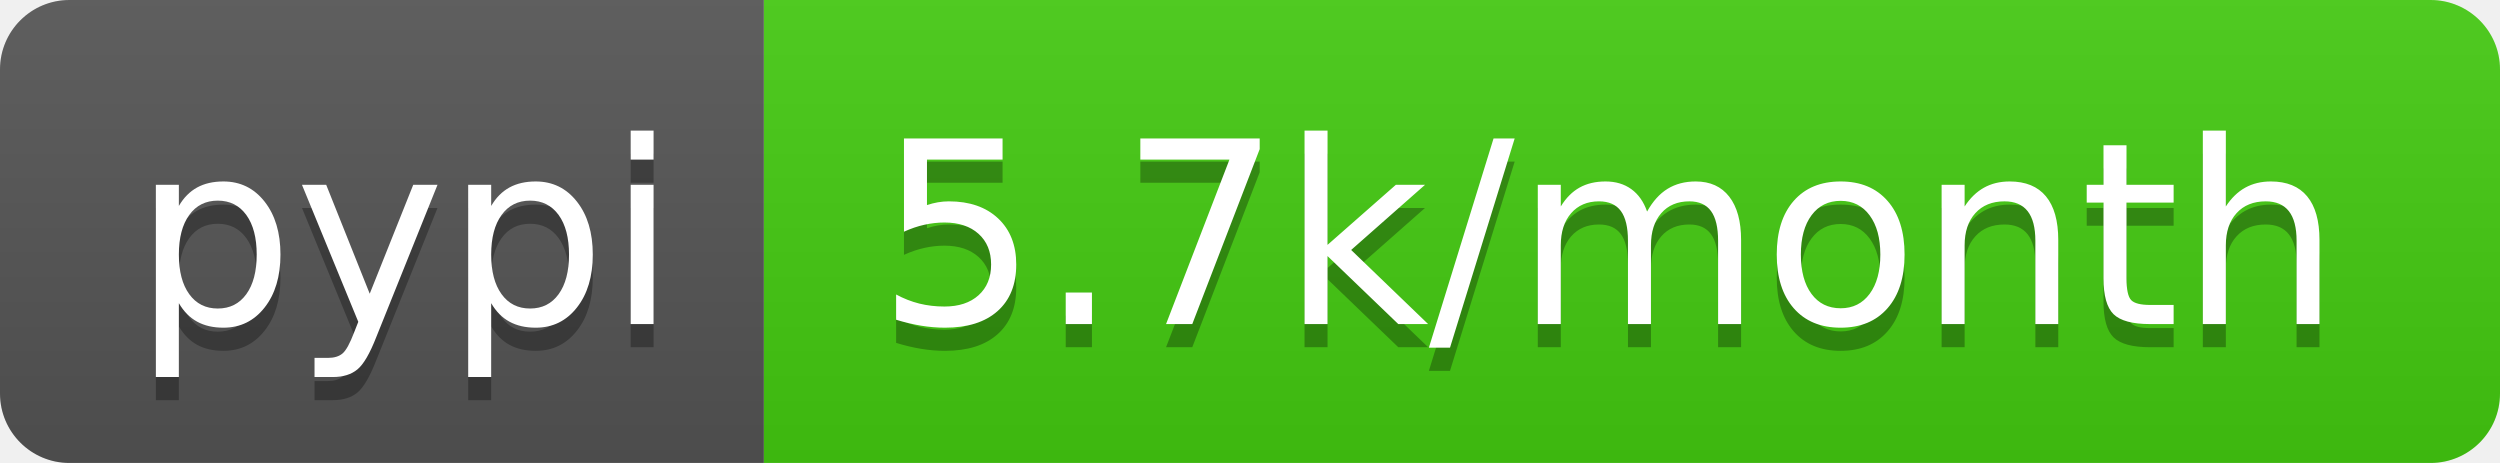
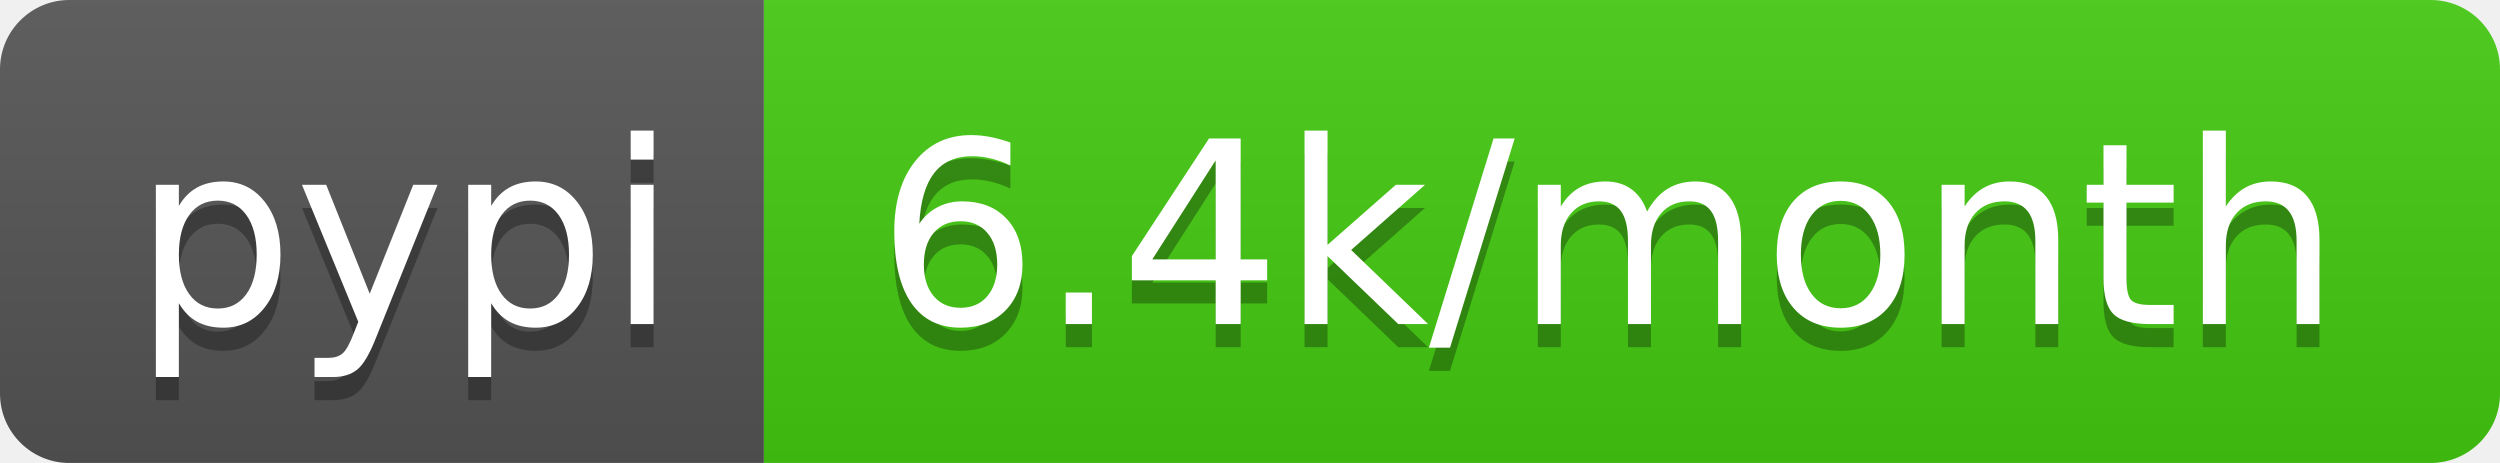
- <svg xmlns="http://www.w3.org/2000/svg" width="108" height="20" role="img" aria-label="pypi: 5.7k/month">
+ <svg xmlns="http://www.w3.org/2000/svg" width="108" height="20" role="img" aria-label="pypi: 6.4k/month">
  <linearGradient id="s" x2="0" y2="100%">
    <stop offset="0" stop-color="#bbb" stop-opacity=".1" />
    <stop offset="1" stop-opacity=".1" />
  </linearGradient>
  <clipPath id="r">
    <rect width="108" height="20" rx="3" fill="#fff" />
  </clipPath>
  <g clip-path="url(#r)">
    <rect width="33" height="20" fill="#555" />
    <rect x="33" width="75" height="20" fill="#4c1" />
    <rect width="108" height="20" fill="url(#s)" />
  </g>
  <g fill="#fff" text-anchor="middle" font-family="Verdana,Geneva,DejaVu Sans,sans-serif" text-rendering="geometricPrecision" font-size="110">
    <text aria-hidden="true" x="175" y="150" fill="#010101" fill-opacity=".3" transform="scale(.1)" textLength="230">pypi</text>
    <text x="175" y="140" transform="scale(.1)" fill="#fff" textLength="230">pypi</text>
-     <text aria-hidden="true" x="695" y="150" fill="#010101" fill-opacity=".3" transform="scale(.1)" textLength="650">5.7k/month</text>
-     <text x="695" y="140" transform="scale(.1)" fill="#fff" textLength="650">5.7k/month</text>
+     <text aria-hidden="true" x="695" y="150" fill="#010101" fill-opacity=".3" transform="scale(.1)" textLength="650">6.4k/month</text>
+     <text x="695" y="140" transform="scale(.1)" fill="#fff" textLength="650">6.4k/month</text>
  </g>
</svg>
